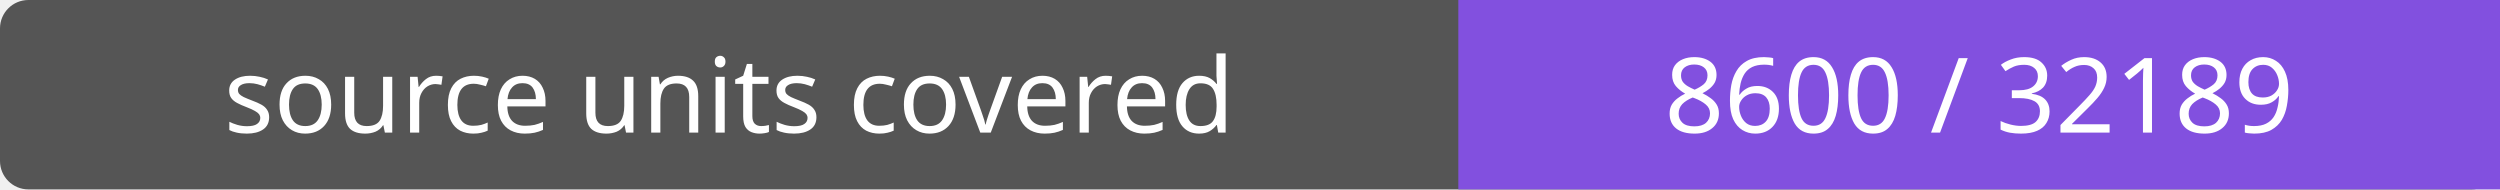
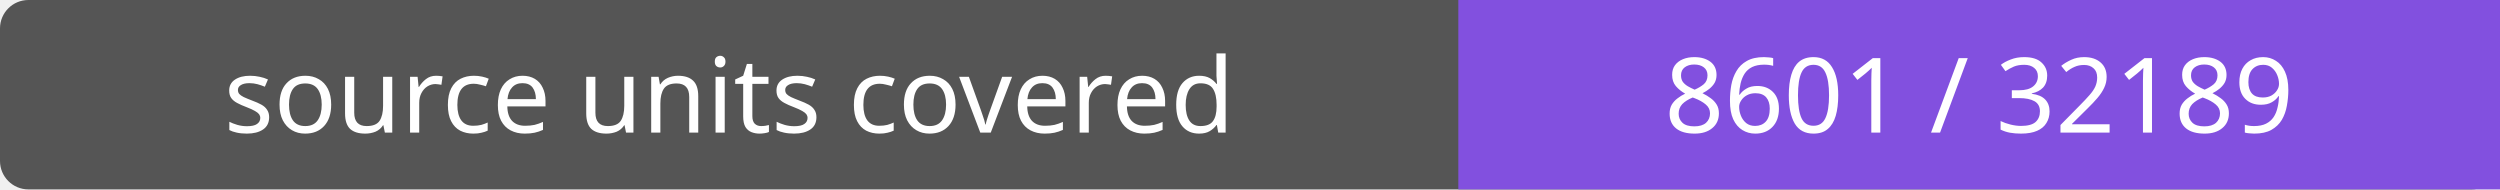
- <svg xmlns="http://www.w3.org/2000/svg" width="264" height="20" role="img" aria-label="source units covered: 8600 / 32189">
+ <svg xmlns="http://www.w3.org/2000/svg" width="264" height="20" role="img" aria-label="source units covered: 8601 / 32189">
  <rect width="264" height="20" rx="3" fill="#555" />
  <path fill="#8250df" d="M154 0h110v20H154z" />
  <g fill="#fff" text-anchor="middle" font-family="Verdana,sans-serif" font-size="11">
    <text x="77.0" y="14">source units covered</text>
-     <text x="209.0" y="14">8600 / 32189</text>
+     <text x="209.0" y="14">8601 / 32189</text>
  </g>
</svg>
